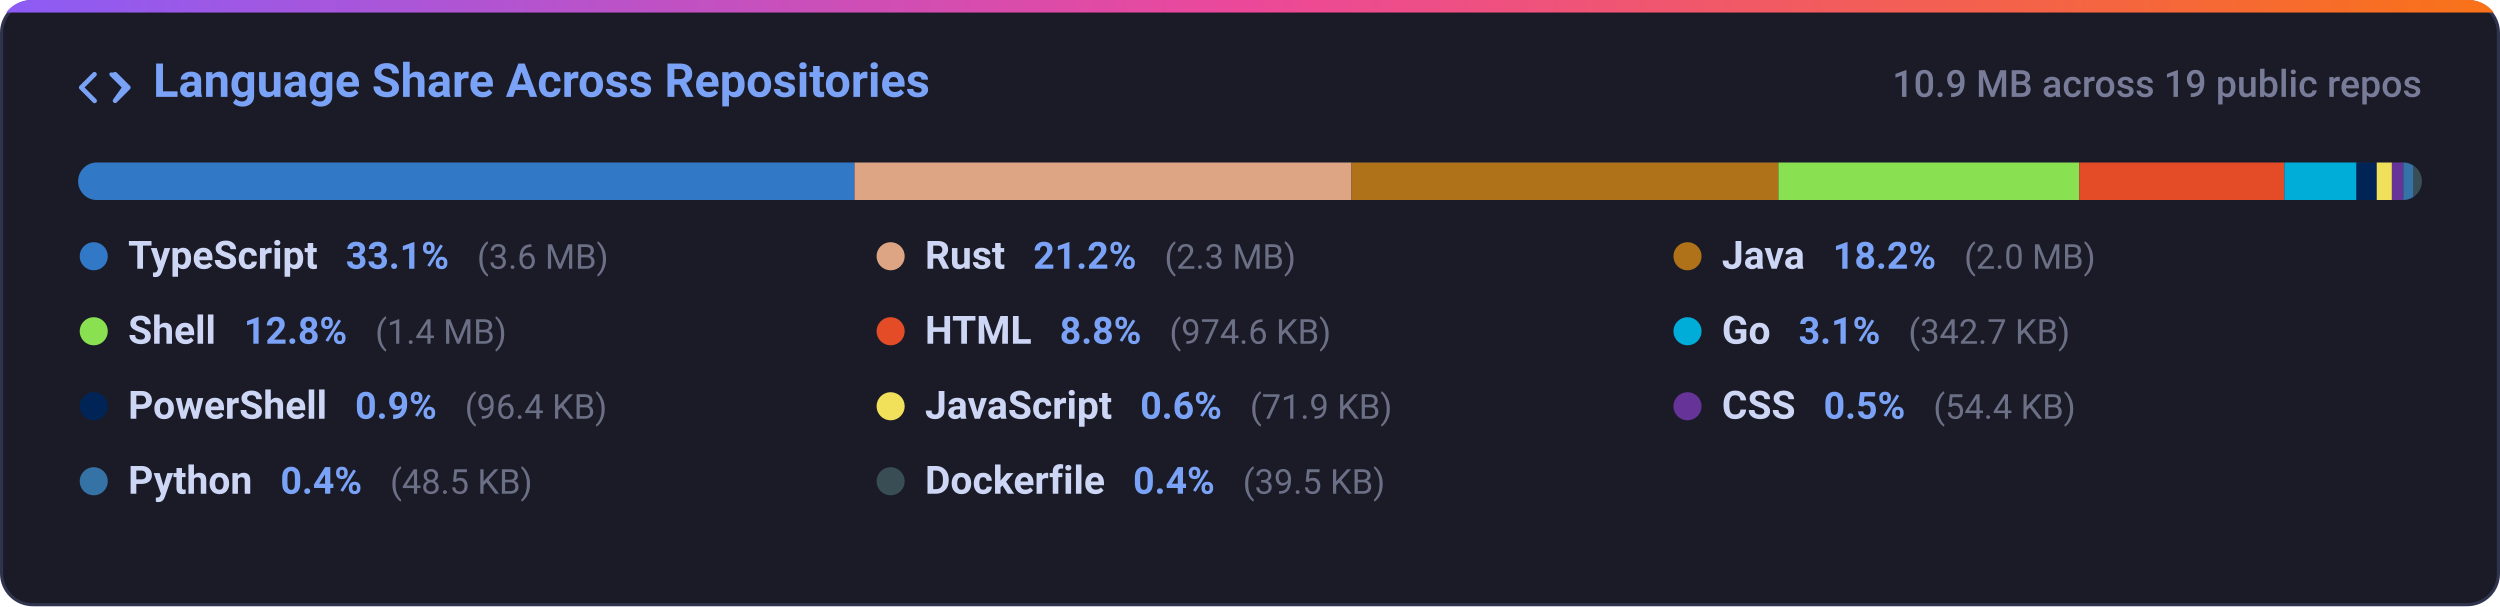
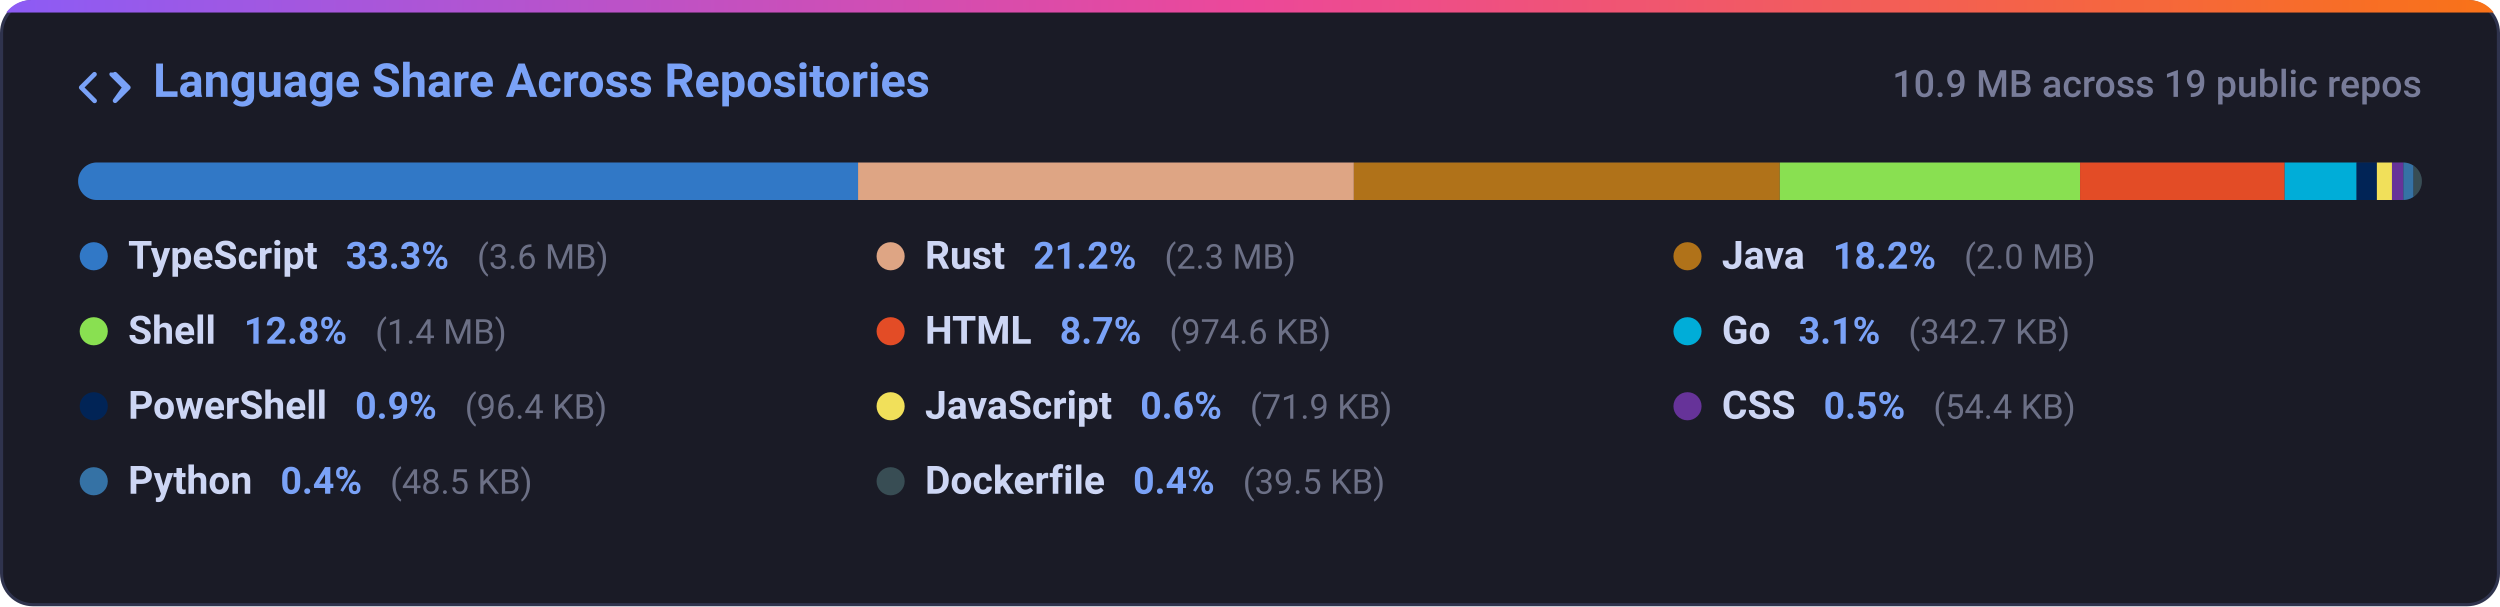
<svg xmlns="http://www.w3.org/2000/svg" width="800" height="194" viewBox="0 0 800 194" fill="none">
  <defs>
    <linearGradient id="grad-lang_dist" x1="0%" y1="0%" x2="100%" y2="0%">
      <stop offset="0%" stop-color="#8b5cf6" />
      <stop offset="50%" stop-color="#ec4899" />
      <stop offset="100%" stop-color="#f97316" />
    </linearGradient>
    <clipPath id="card-clip-lang_dist">
      <rect x="0" y="0" width="800" height="194" rx="10" />
    </clipPath>
    <clipPath id="bar-clip">
      <rect x="25" y="52" width="750" height="12" rx="6" />
    </clipPath>
    <style>
      .card-bg { fill: #1a1b26; stroke: #2f334d; stroke-width: 1px; }
      .card-title { font-family: -apple-system, BlinkMacSystemFont, 'Segoe UI', Roboto, Helvetica, Arial, sans-serif; font-size: 15px; font-weight: 600; fill: #7aa2f7; }
      .card-sub { font-family: -apple-system, BlinkMacSystemFont, 'Segoe UI', Roboto, Helvetica, Arial, sans-serif; font-size: 12px; fill: #787c99; font-weight: 500; }
      .lang-name { font-family: -apple-system, BlinkMacSystemFont, 'Segoe UI', Roboto, Helvetica, Arial, sans-serif; font-size: 12.5px; font-weight: 600; fill: #cdd6f4; }
      .lang-pct { font-family: -apple-system, BlinkMacSystemFont, 'Segoe UI', Roboto, Helvetica, Arial, sans-serif; font-size: 12px; font-weight: 600; fill: #7aa2f7; }
      .lang-size { font-family: -apple-system, BlinkMacSystemFont, 'Segoe UI', Roboto, Helvetica, Arial, sans-serif; font-size: 11px; fill: #6c7086; }
      @media (prefers-color-scheme: light) {
        .card-bg { fill: #f7f8fc; stroke: #e1e4ea; }
        .card-title { fill: #2563eb; }
        .card-sub { fill: #6b7280; }
        .lang-name { fill: #1f2328; }
        .lang-pct { fill: #2563eb; }
        .lang-size { fill: #6b7280; }
      }
    </style>
  </defs>
  <g clip-path="url(#card-clip-lang_dist)">
    <rect class="card-bg" x="0.5" y="0.5" width="799" height="193" rx="10" />
    <rect x="0" y="0" width="800" height="4" fill="url(#grad-lang_dist)" />
  </g>
  <g transform="translate(25, 20)">
    <path fill="#7aa2f7" d="M4.72 3.22a.75.75 0 0 1 1.06 1.06L2.06 8l3.72 3.72a.75.75 0 1 1-1.06 1.06L.47 8.53a.75.75 0 0 1 0-1.06l4.25-4.25Zm6.56 0a.75.75 0 0 1 1.06 0l4.25 4.25a.75.75 0 0 1 0 1.06l-4.25 4.25a.75.75 0 0 1-1.06-1.06L13.94 8l-3.72-3.72a.75.75 0 0 1 0-1.06Z" />
    <text class="card-title" x="24" y="11">Language Share Across Repositories</text>
  </g>
  <text class="card-sub" x="775" y="31" text-anchor="end">10.9 MB across 19 public repos</text>
  <rect x="25" y="52" width="750" height="12" rx="6" fill="#24283b" />
  <g clip-path="url(#bar-clip)">
-     <rect x="25.00" y="52" width="248.45" height="12" fill="#3178c6" />
-     <rect x="273.45" y="52" width="159.02" height="12" fill="#dea584" />
-     <rect x="432.47" y="52" width="136.61" height="12" fill="#b07219" />
-     <rect x="569.08" y="52" width="96.29" height="12" fill="#89e051" />
-     <rect x="665.37" y="52" width="65.63" height="12" fill="#e34c26" />
-     <rect x="731.00" y="52" width="23.08" height="12" fill="#00add8" />
-     <rect x="754.07" y="52" width="6.49" height="12" fill="#012456" />
-     <rect x="760.56" y="52" width="4.84" height="12" fill="#f1e05a" />
-     <rect x="765.41" y="52" width="3.66" height="12" fill="#663399" />
-     <rect x="769.07" y="52" width="3.27" height="12" fill="#3572a5" />
-     <rect x="772.34" y="52" width="3.00" height="12" fill="#384d54" />
+     <rect x="25.00" y="52" width="249.58" height="12" fill="#3178c6" />
+     <rect x="274.58" y="52" width="158.66" height="12" fill="#dea584" />
+     <rect x="433.24" y="52" width="136.30" height="12" fill="#b07219" />
+     <rect x="569.55" y="52" width="96.07" height="12" fill="#89e051" />
+     <rect x="665.62" y="52" width="65.48" height="12" fill="#e34c26" />
+     <rect x="731.10" y="52" width="23.02" height="12" fill="#00add8" />
+     <rect x="754.12" y="52" width="6.48" height="12" fill="#012456" />
+     <rect x="760.60" y="52" width="4.83" height="12" fill="#f1e05a" />
+     <rect x="765.43" y="52" width="3.66" height="12" fill="#663399" />
+     <rect x="769.08" y="52" width="3.26" height="12" fill="#3572a5" />
+     <rect x="772.35" y="52" width="3.00" height="12" fill="#384d54" />
  </g>
  <g>
    <circle cx="30" cy="82" r="4.5" fill="#3178c6" />
    <text x="41" y="86">
      <tspan class="lang-name">TypeScript</tspan>
-       <tspan class="lang-pct" dx="6">33.1%</tspan>
+       <tspan class="lang-pct" dx="6">33.3%</tspan>
      <tspan class="lang-size" dx="6">(3.6 MB)</tspan>
    </text>
    <circle cx="285" cy="82" r="4.5" fill="#dea584" />
    <text x="296" y="86">
      <tspan class="lang-name">Rust</tspan>
      <tspan class="lang-pct" dx="6">21.2%</tspan>
      <tspan class="lang-size" dx="6">(2.3 MB)</tspan>
    </text>
    <circle cx="540" cy="82" r="4.5" fill="#b07219" />
    <text x="551" y="86">
      <tspan class="lang-name">Java</tspan>
      <tspan class="lang-pct" dx="6">18.2%</tspan>
      <tspan class="lang-size" dx="6">(2.0 MB)</tspan>
    </text>
    <circle cx="30" cy="106" r="4.5" fill="#89e051" />
    <text x="41" y="110">
      <tspan class="lang-name">Shell</tspan>
      <tspan class="lang-pct" dx="6">12.8%</tspan>
      <tspan class="lang-size" dx="6">(1.4 MB)</tspan>
    </text>
    <circle cx="285" cy="106" r="4.5" fill="#e34c26" />
    <text x="296" y="110">
      <tspan class="lang-name">HTML</tspan>
-       <tspan class="lang-pct" dx="6">8.8%</tspan>
+       <tspan class="lang-pct" dx="6">8.7%</tspan>
      <tspan class="lang-size" dx="6">(974.6 KB)</tspan>
    </text>
    <circle cx="540" cy="106" r="4.5" fill="#00add8" />
    <text x="551" y="110">
      <tspan class="lang-name">Go</tspan>
      <tspan class="lang-pct" dx="6">3.1%</tspan>
      <tspan class="lang-size" dx="6">(342.7 KB)</tspan>
    </text>
    <circle cx="30" cy="130" r="4.5" fill="#012456" />
    <text x="41" y="134">
      <tspan class="lang-name">PowerShell</tspan>
      <tspan class="lang-pct" dx="6">0.9%</tspan>
      <tspan class="lang-size" dx="6">(96.4 KB)</tspan>
    </text>
    <circle cx="285" cy="130" r="4.5" fill="#f1e05a" />
    <text x="296" y="134">
      <tspan class="lang-name">JavaScript</tspan>
      <tspan class="lang-pct" dx="6">0.6%</tspan>
      <tspan class="lang-size" dx="6">(71.9 KB)</tspan>
    </text>
    <circle cx="540" cy="130" r="4.5" fill="#663399" />
    <text x="551" y="134">
      <tspan class="lang-name">CSS</tspan>
      <tspan class="lang-pct" dx="6">0.5%</tspan>
      <tspan class="lang-size" dx="6">(54.4 KB)</tspan>
    </text>
    <circle cx="30" cy="154" r="4.5" fill="#3572a5" />
    <text x="41" y="158">
      <tspan class="lang-name">Python</tspan>
      <tspan class="lang-pct" dx="6">0.4%</tspan>
      <tspan class="lang-size" dx="6">(48.5 KB)</tspan>
    </text>
    <circle cx="285" cy="154" r="4.5" fill="#384d54" />
    <text x="296" y="158">
      <tspan class="lang-name">Dockerfile</tspan>
      <tspan class="lang-pct" dx="6">0.4%</tspan>
      <tspan class="lang-size" dx="6">(39.5 KB)</tspan>
    </text>
  </g>
</svg>
